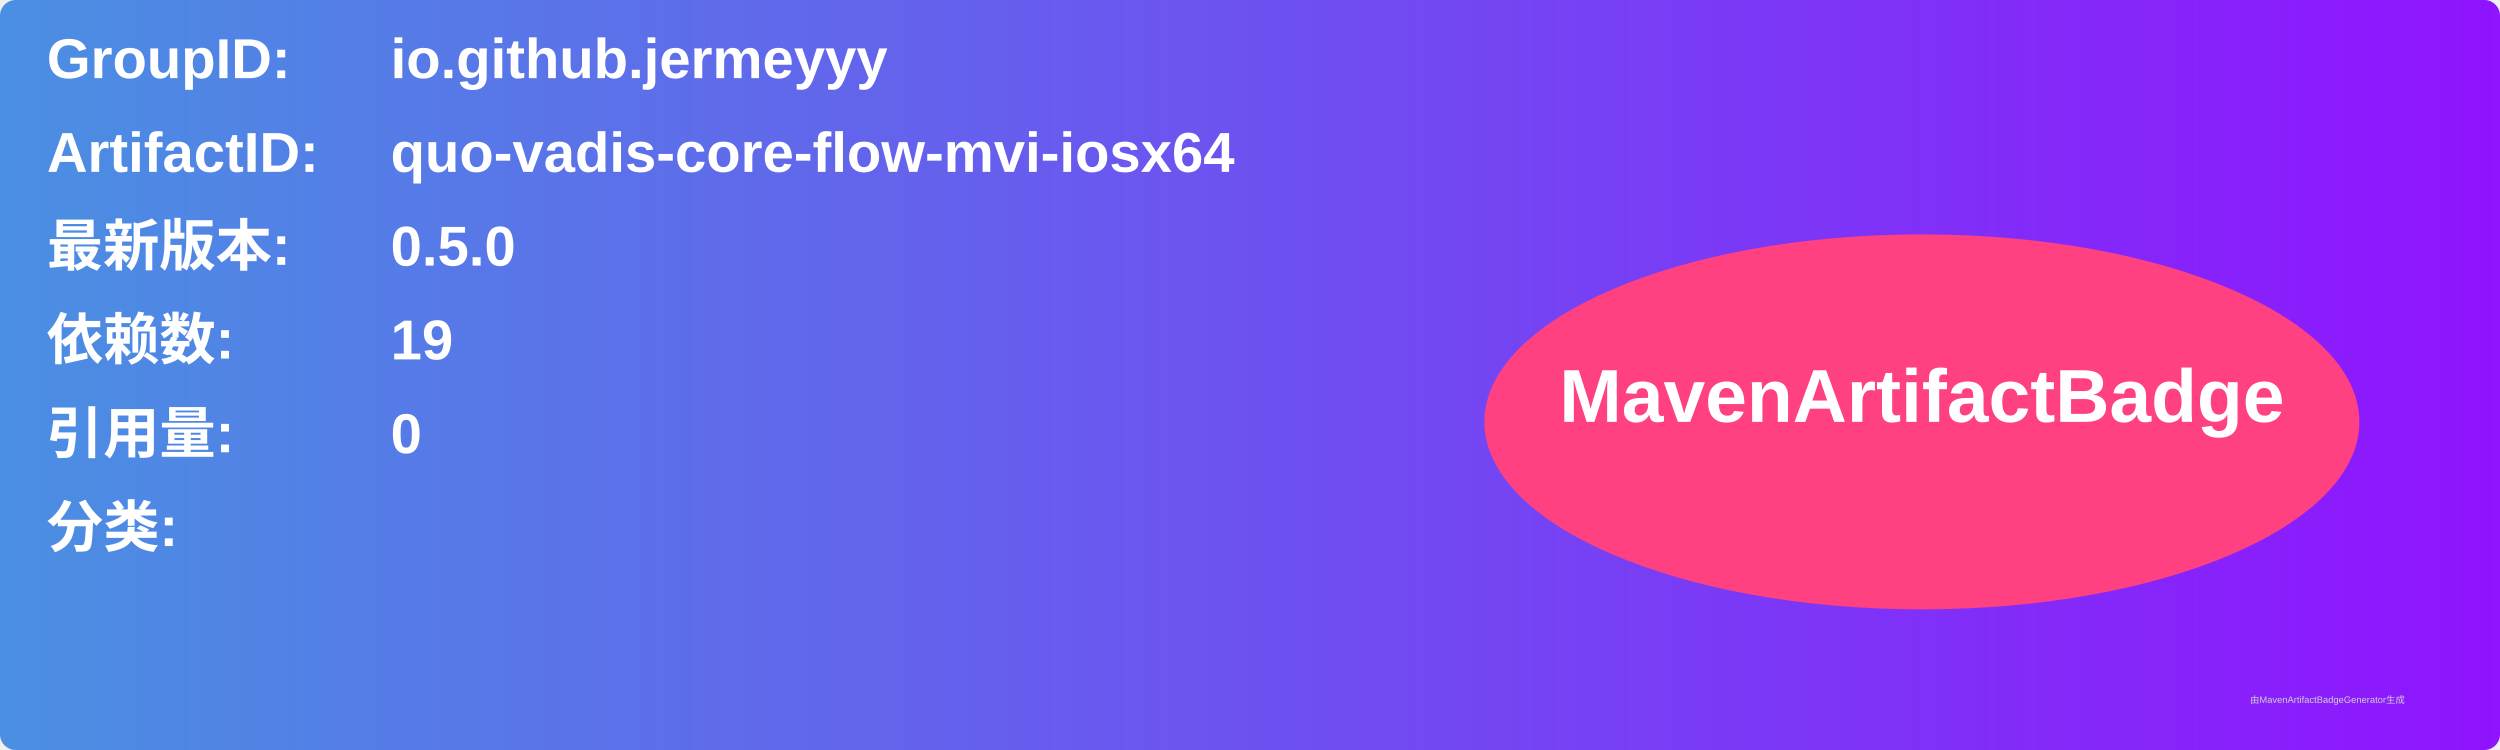
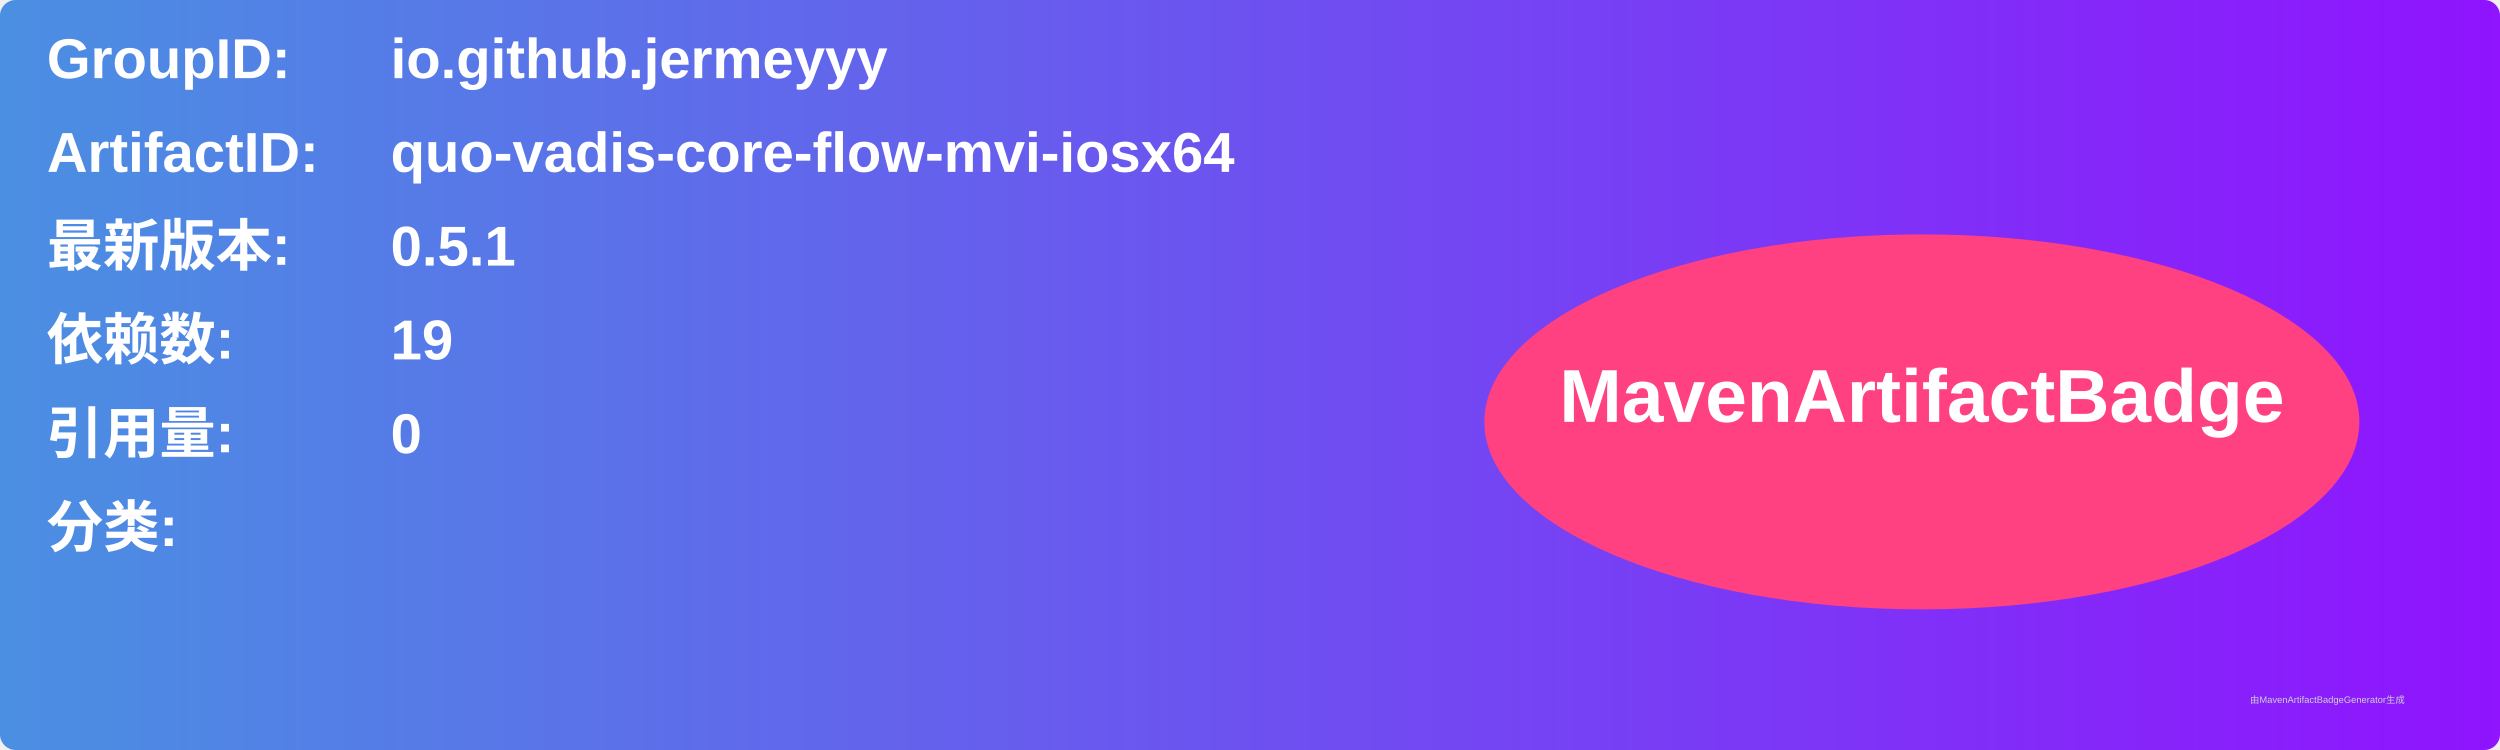
<svg xmlns="http://www.w3.org/2000/svg" width="800" height="240" viewBox="0 0 800 240">
  <linearGradient id="grad" x1="0%" y1="0%" x2="100%" y2="0%">
    <stop offset="0%" stop-color="#4a90e2" />
    <stop offset="100%" stop-color="#9013fe" />
  </linearGradient>
  <rect width="100%" height="100%" rx="5" ry="5" fill="url(#grad)" />
  <g transform="translate(15, 15)">
    <text x="0" y="10" font-family="Arial" font-size="18" fill="white" font-weight="bold" width="260">GroupID:</text>
    <text x="110" y="10" font-family="Arial" font-size="18" fill="white" font-weight="bold" width="460">io.github.jermeyyy</text>
    <text x="0" y="40" font-family="Arial" font-size="18" fill="white" font-weight="bold" width="260">ArtifactID:</text>
    <text x="110" y="40" font-family="Arial" font-size="18" fill="white" font-weight="bold" width="460">quo-vadis-core-flow-mvi-iosx64</text>
    <text x="0" y="70" font-family="Arial" font-size="18" fill="white" font-weight="bold">最新版本:</text>
    <text x="110" y="70" font-family="Arial" font-size="18" fill="white" font-weight="bold">
-       <tspan font-weight="bold">0.5.0</tspan>
+       <tspan font-weight="bold">0.5.1</tspan>
    </text>
    <text x="0" y="100" font-family="Arial" font-size="18" fill="white" font-weight="bold">依赖数: </text>
    <text x="110" y="100" font-family="Arial" font-size="18" fill="white">
      <tspan font-weight="bold">19</tspan>
    </text>
    <text x="0" y="130" font-family="Arial" font-size="18" fill="white" font-weight="bold">引用量: </text>
    <text x="110" y="130" font-family="Arial" font-size="18" fill="white">
      <tspan font-weight="bold">0</tspan>
    </text>
    <text x="0" y="160" font-family="Arial" font-size="18" fill="white" font-weight="bold">分类:</text>
    <text x="10" y="190" font-family="Arial" font-size="10" fill="white">
      <tspan font-weight="bold" />
    </text>
    <ellipse cx="600" cy="120" rx="140" ry="60" fill="#ff4081" />
    <text x="600" y="120" text-anchor="middle" font-family="Arial" font-size="24" fill="white" font-weight="bold">MavenArtifactBadge</text>
  </g>
  <text x="720" y="225" font-family="Arial" font-size="3" fill="#d0d0d0">由MavenArtifactBadgeGenerator生成</text>
</svg>
